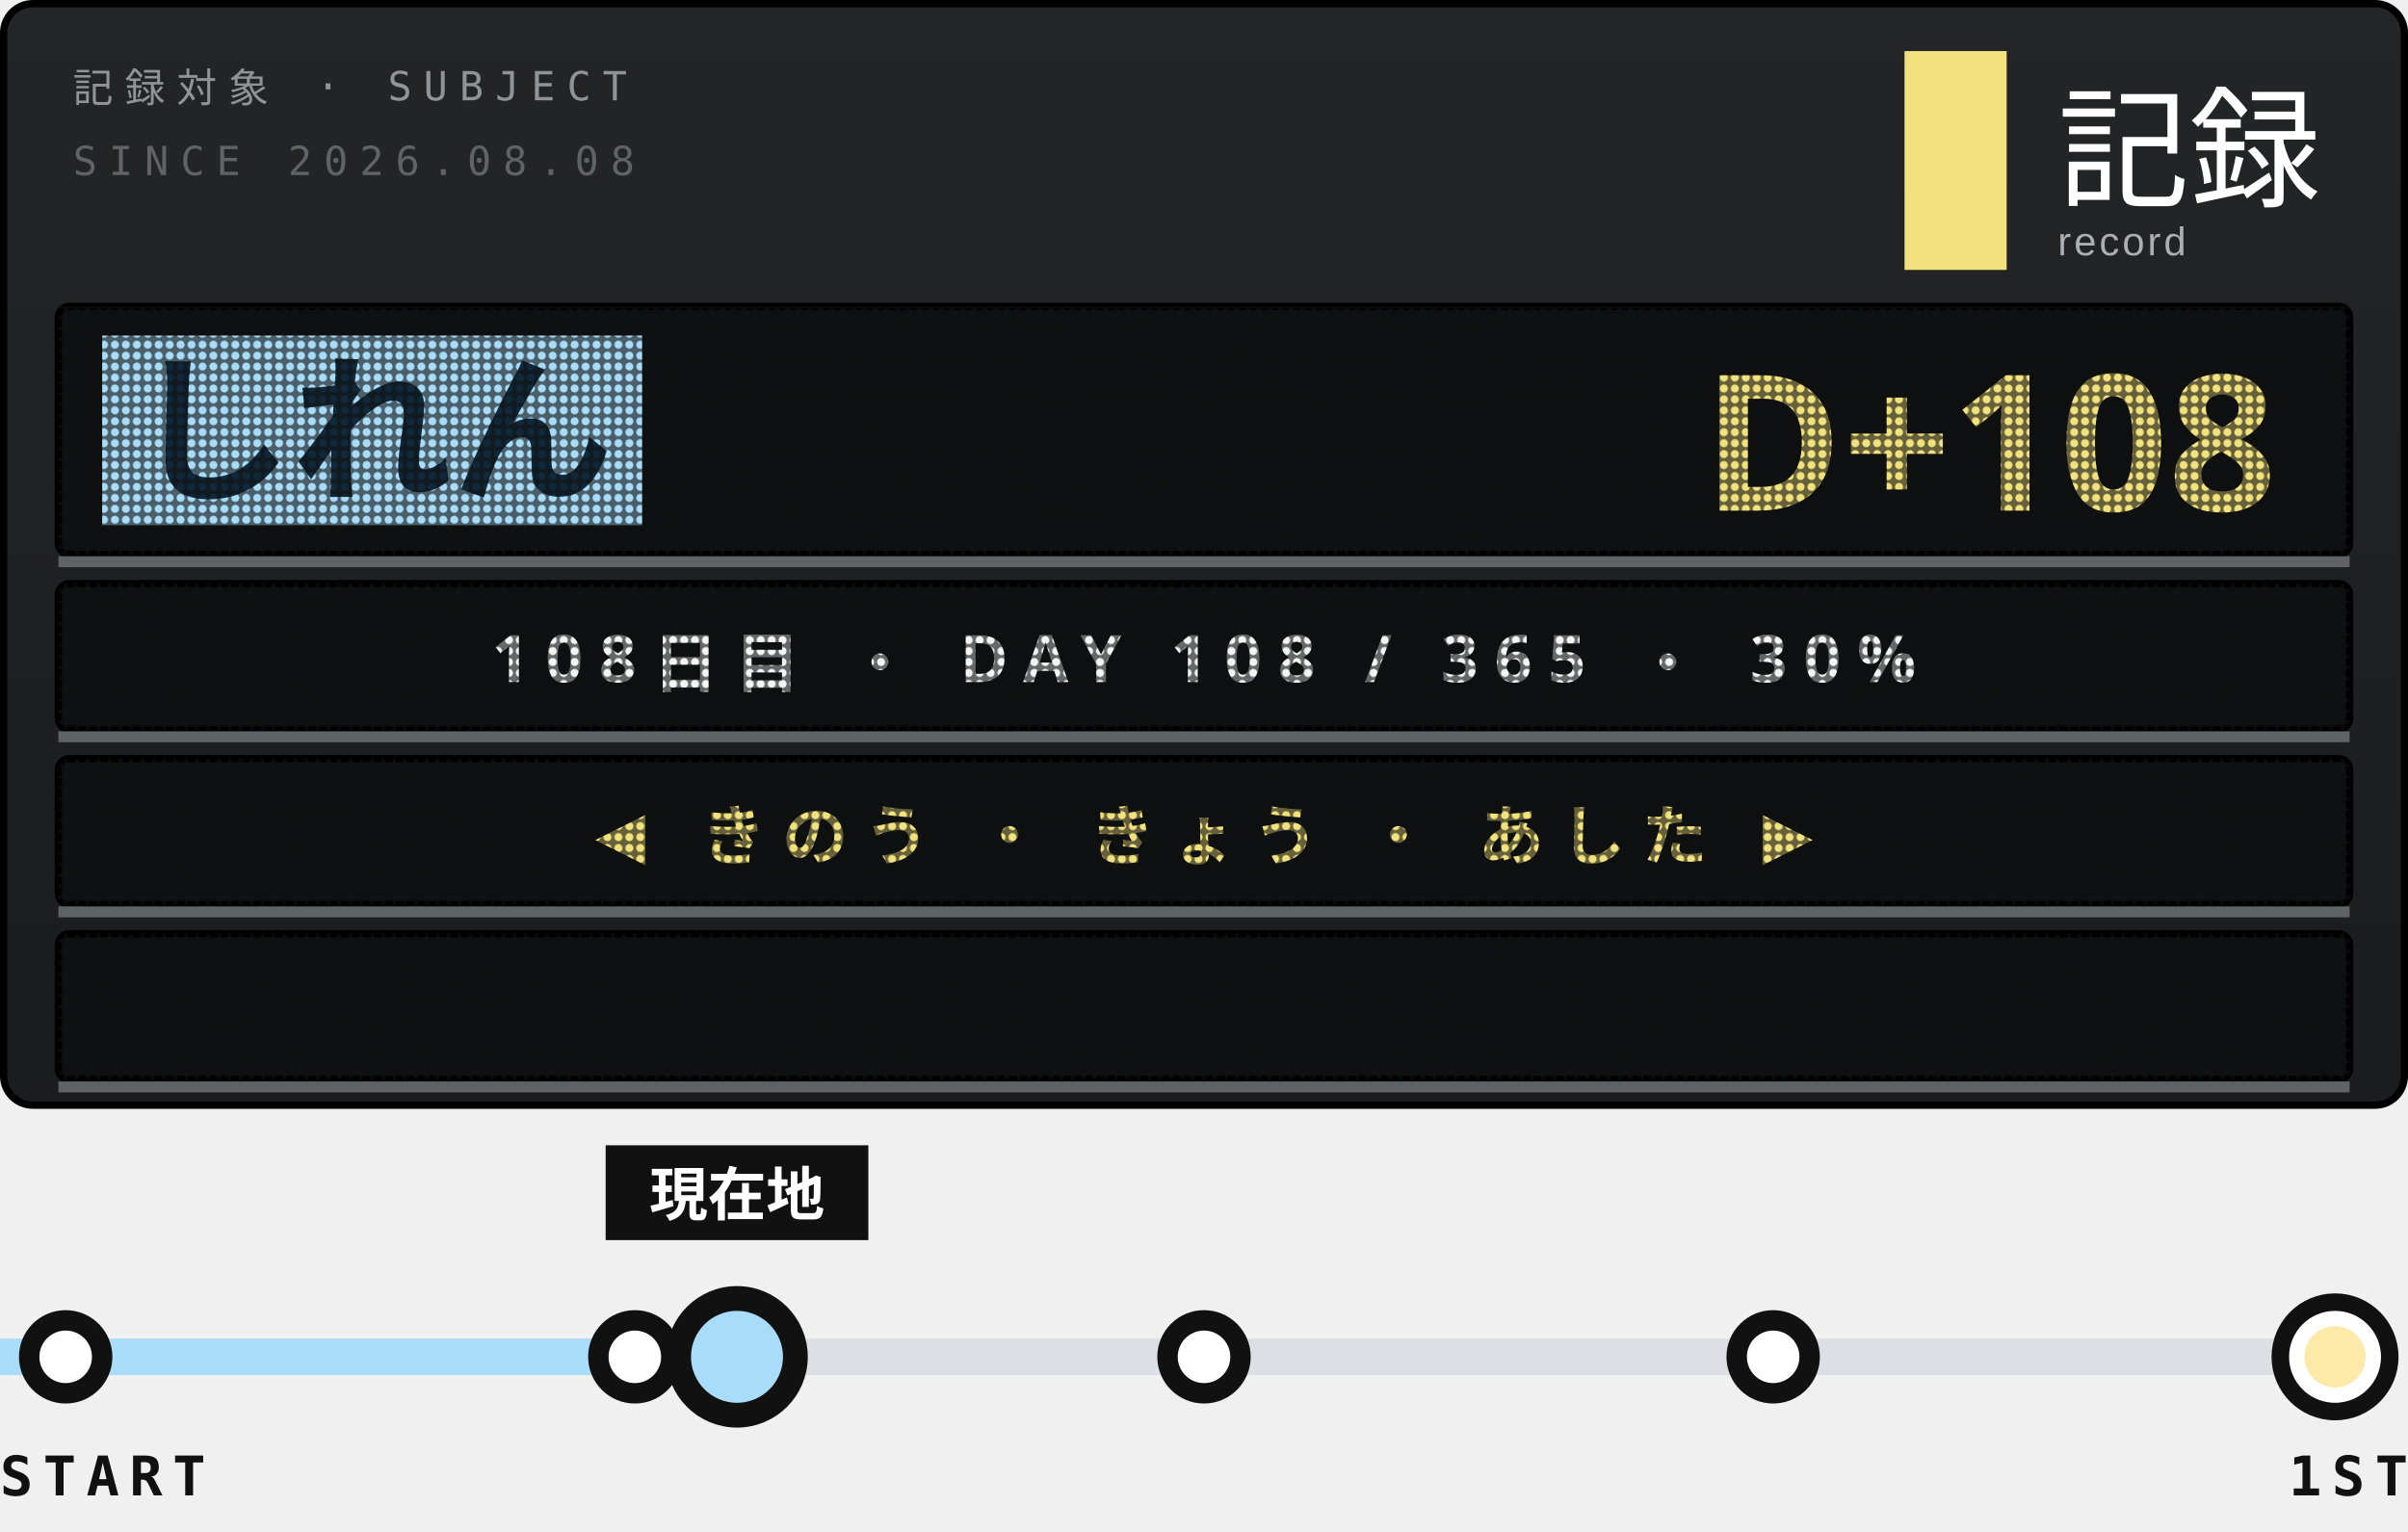
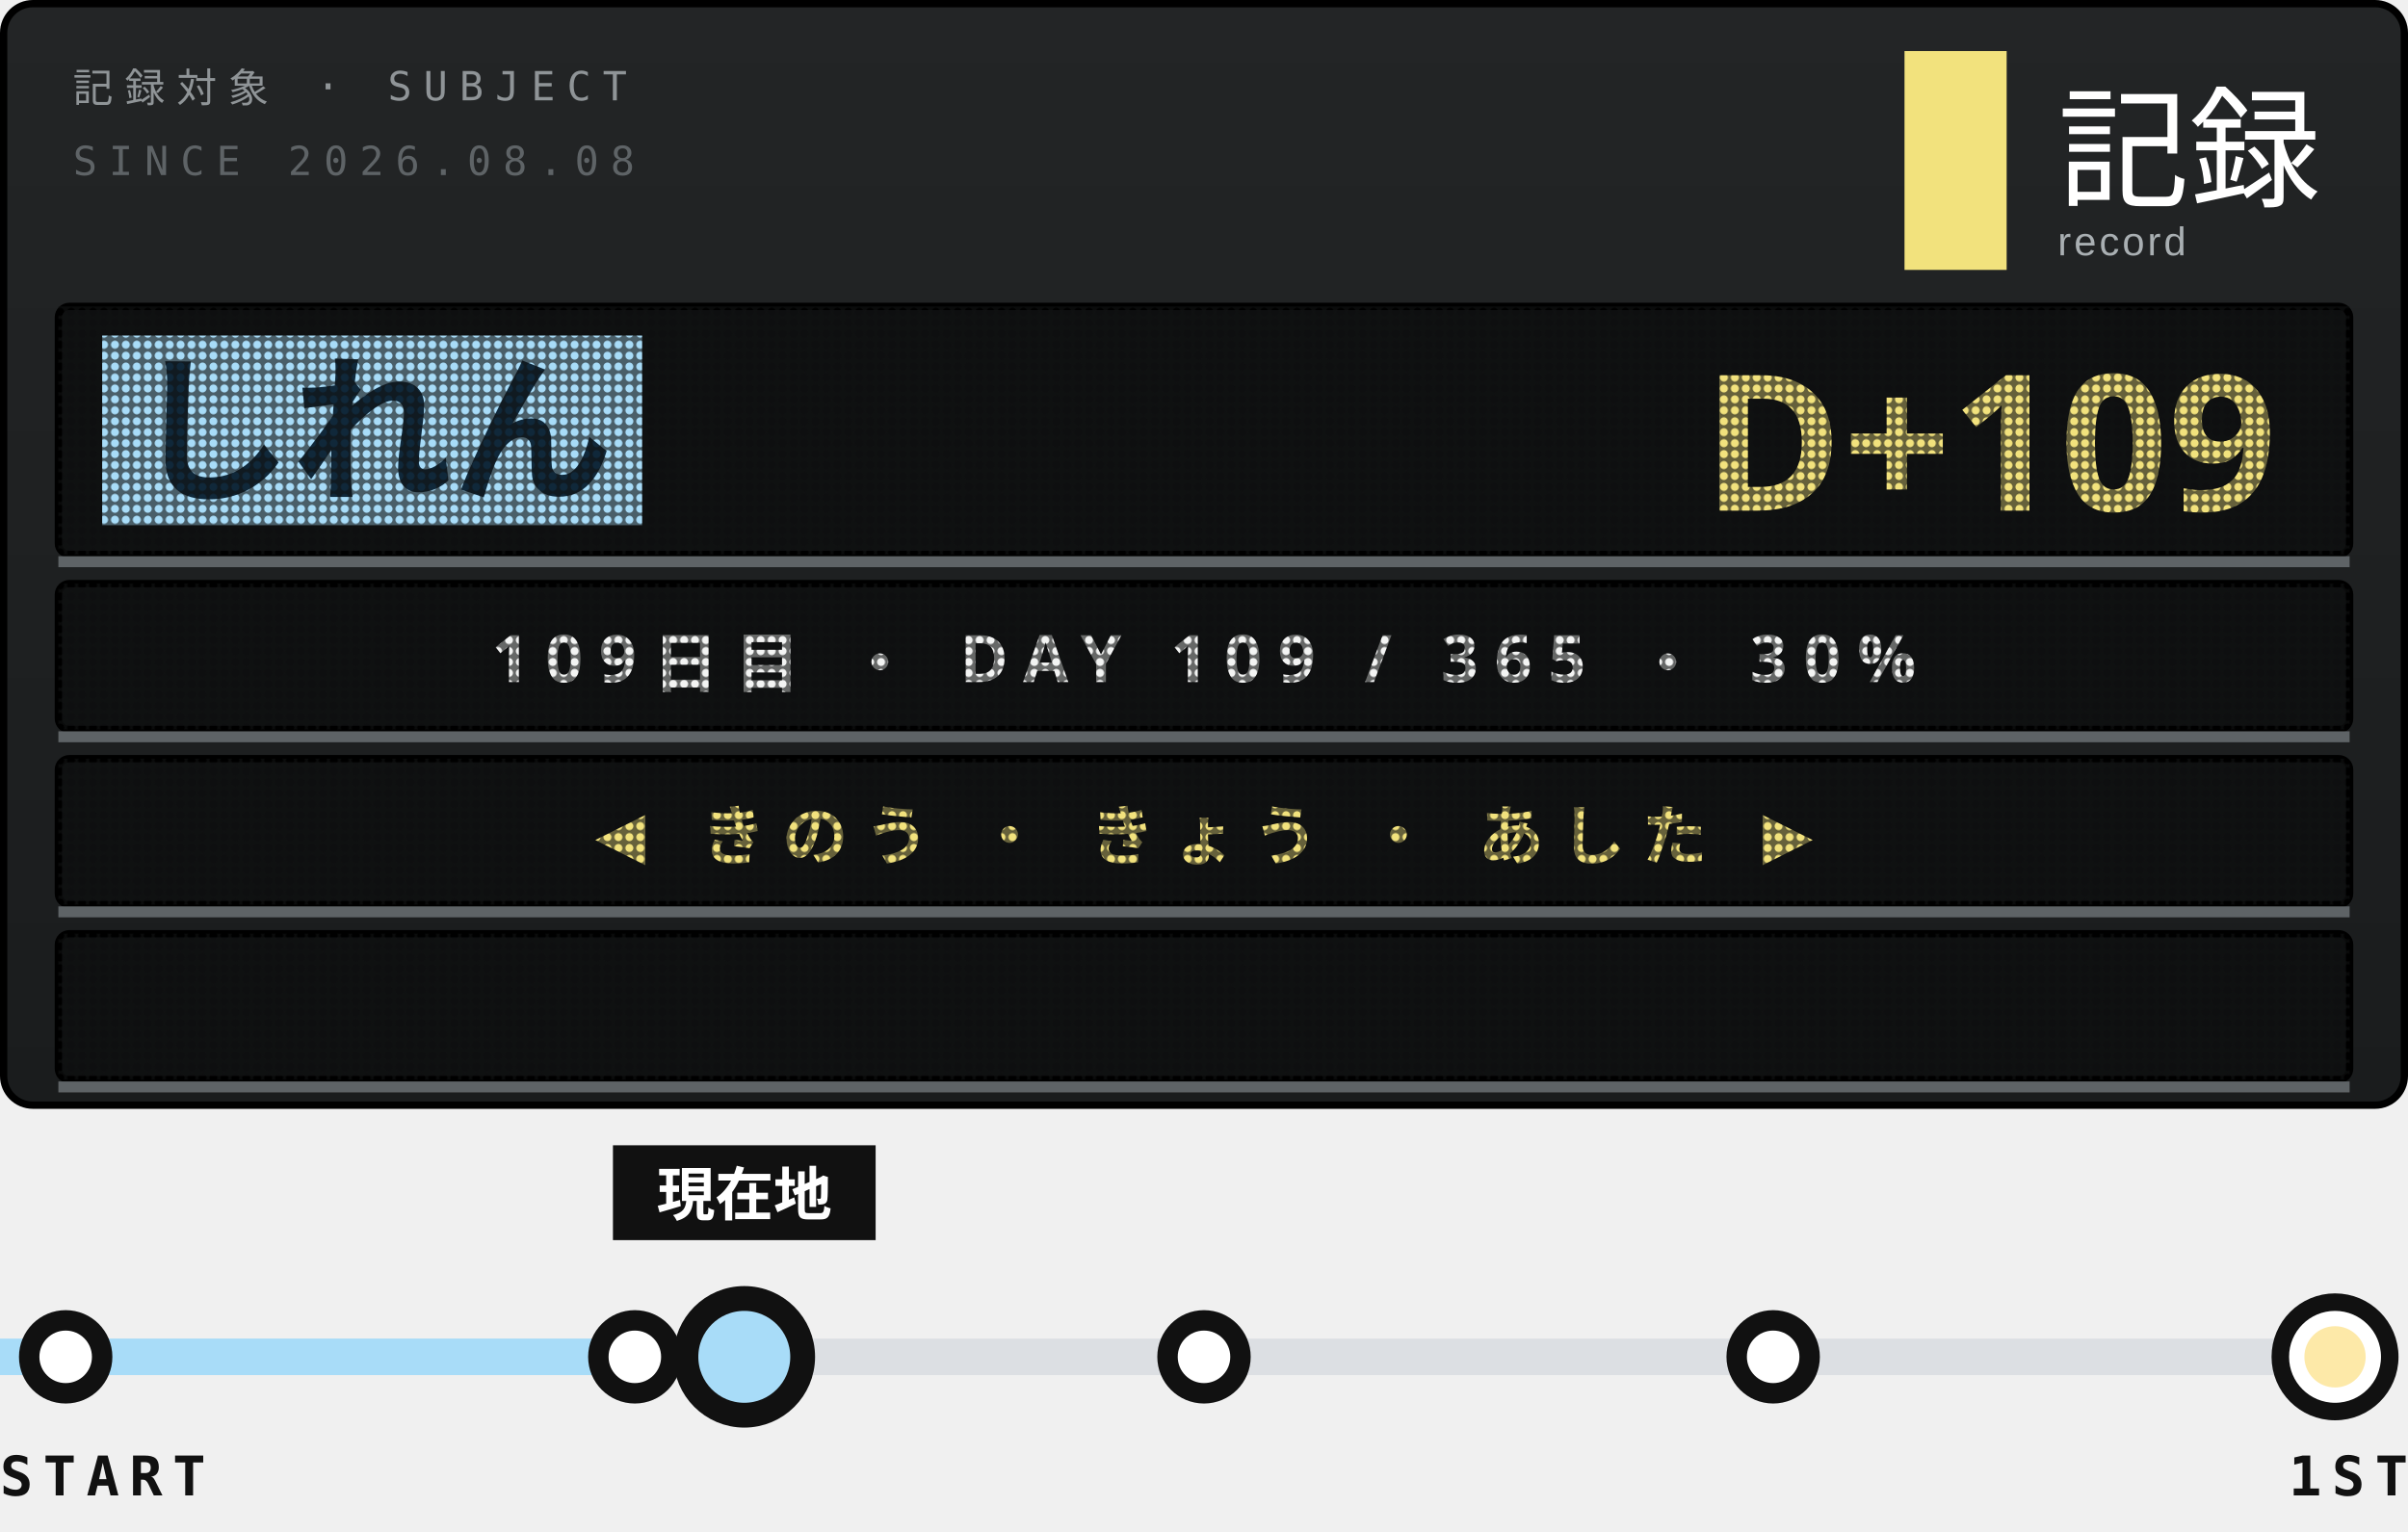
<svg xmlns="http://www.w3.org/2000/svg" width="330" height="210">
  <style>text{font:400 6.5px 'IBM Plex Mono',Menlo,monospace;letter-spacing:1.2px;fill:#5E6366}.s{font-size:5.5px}.v{font-weight:600;font-size:9px;fill:#111;letter-spacing:0}.b{font:900 20px 'Arial Black',sans-serif;fill:#111;letter-spacing:0}.j{font:800 11px 'Hiragino Sans','Noto Sans JP',sans-serif;fill:#111;letter-spacing:2px}</style>
  <defs>
    <linearGradient id="g" x1="0" y1="0" x2="0" y2="1">
      <stop offset="0" stop-color="#232526" />
      <stop offset="1" stop-color="#1A1C1D" />
    </linearGradient>
    <pattern id="L" width="1.5" height="1.5" patternUnits="userSpaceOnUse">
      <path d="M0 0h1.5v1.5H0zM.75 .2a.55 .55 0 1 0 .001 0z" fill="#111213" fill-opacity=".62" fill-rule="evenodd" />
    </pattern>
    <clipPath id="q">
      <rect x="9" y="128" width="312" height="20" />
    </clipPath>
  </defs>
  <rect x=".5" y=".5" width="329" height="151" rx="4" fill="url(#g)" stroke="#000" />
  <text x="10" y="14" style="font-size:5.5px;letter-spacing:1.6px;fill:#8F9497">記録対象 · SUBJECT</text>
  <text x="10" y="24" style="font-size:5.5px;letter-spacing:1.6px">SINCE 2026.08.08</text>
  <rect x="261" y="7" width="14" height="30" fill="#F2E27D" />
  <text x="282" y="27" style="font-family:'Hiragino Sans','Noto Sans JP',sans-serif;font-size:18px;font-weight:500;letter-spacing:0;fill:#fff">記録</text>
  <text x="282" y="35" style="font-family:Arial,sans-serif;font-size:5.5px;letter-spacing:.4px;fill:#A9AFB2">record</text>
  <rect x="8" y="42" width="314" height="34" rx="1.5" fill="#0E0F10" stroke="#000" />
  <rect x="14" y="46" width="74" height="26" fill="#A8DCF8" />
  <text class="j" x="18" y="67" style="font-size:22px;font-weight:900;letter-spacing:0;fill:#10283A">しれん</text>
-   <text class="b" x="312" y="70" text-anchor="end" style="font-size:26px;fill:#F2E27D">D+108</text>
+   <text class="b" x="312" y="70" text-anchor="end" style="font-size:26px;fill:#F2E27D">D+109</text>
  <rect x="8" y="42" width="314" height="34" fill="url(#L)" />
  <path d="M8 77H322" stroke="#5E6366" stroke-width="1.5" />
  <rect x="8" y="80" width="314" height="20" rx="1.5" fill="#0E0F10" stroke="#000" />
-   <text class="j" x="165" y="93.5" text-anchor="middle" style="font-size:9px;font-weight:700;letter-spacing:2.2px;fill:#F3F4F3">108日目 ・ DAY 108 / 365 ・ 30%</text>
+   <text class="j" x="165" y="93.5" text-anchor="middle" style="font-size:9px;font-weight:700;letter-spacing:2.2px;fill:#F3F4F3">109日目 ・ DAY 109 / 365 ・ 30%</text>
  <rect x="8" y="80" width="314" height="20" fill="url(#L)" />
  <path d="M8 101H322" stroke="#5E6366" stroke-width="1.5" />
  <rect x="8" y="104" width="314" height="20" rx="1.5" fill="#0E0F10" stroke="#000" />
  <text class="j" x="165" y="117.5" text-anchor="middle" style="font-size:9px;font-weight:700;letter-spacing:2.2px;fill:#F2E27D">◀ きのう ・ きょう ・ あした ▶</text>
  <rect x="8" y="104" width="314" height="20" fill="url(#L)" />
  <path d="M8 125H322" stroke="#5E6366" stroke-width="1.5" />
  <rect x="8" y="128" width="314" height="20" rx="1.5" fill="#0E0F10" stroke="#000" />
  <g clip-path="url(#q)">
-     <text class="j" x="322" y="141.5" textLength="371" style="font-size:9px;font-weight:700;letter-spacing:1.4px;fill:#FDE9A8">※1周年まで あと 258日 ・ 2027.08.08 ・ 記録は続く<animateTransform attributeName="transform" type="translate" from="0 0" to="-685 0" dur="19.03s" repeatCount="indefinite" />
+     <text class="j" x="322" y="141.5" textLength="371" style="font-size:9px;font-weight:700;letter-spacing:1.4px;fill:#FDE9A8">※1周年まで あと 257日 ・ 2027.08.08 ・ 記録は続く<animateTransform attributeName="transform" type="translate" from="0 0" to="-685 0" dur="19.03s" repeatCount="indefinite" />
    </text>
  </g>
  <rect x="8" y="128" width="314" height="20" fill="url(#L)" />
  <path d="M8 149H322" stroke="#5E6366" stroke-width="1.5" />
  <path d="M9 186H320" stroke="#DCDFE3" stroke-width="5" />
-   <path d="M0 186H93" stroke="#A8DCF8" stroke-width="5" />
+   <path d="M0 186H94" stroke="#A8DCF8" stroke-width="5" />
  <g fill="#fff" stroke="#111" stroke-width="2.8">
    <circle cx="9" cy="186" r="5" />
    <circle cx="87" cy="186" r="5" />
    <circle cx="165" cy="186" r="5" />
    <circle cx="243" cy="186" r="5" />
  </g>
  <circle cx="320" cy="186" r="7.5" fill="#fff" stroke="#111" stroke-width="2.4" />
  <circle cx="320" cy="186" r="4.2" fill="#FDE9A8" />
-   <circle cx="101" cy="186" r="9" fill-opacity="0">
+   <circle cx="102" cy="186" r="9" fill-opacity="0">
    <animate attributeName="r" values="9;20" keyTimes="0;1" calcMode="spline" keySplines=".2 .7 .3 1" dur="3.6s" begin="0s" repeatCount="indefinite" />
    <animate attributeName="fill-opacity" values=".13;0" dur="3.6s" begin="0s" repeatCount="indefinite" />
  </circle>
-   <circle cx="101" cy="186" r="9" fill-opacity="0">
+   <circle cx="102" cy="186" r="9" fill-opacity="0">
    <animate attributeName="r" values="9;20" keyTimes="0;1" calcMode="spline" keySplines=".2 .7 .3 1" dur="3.6s" begin="1.8s" repeatCount="indefinite" />
    <animate attributeName="fill-opacity" values=".13;0" dur="3.6s" begin="1.8s" repeatCount="indefinite" />
  </circle>
-   <rect x="83" y="157" width="36" height="13" fill="#111" />
-   <text class="j" x="101" y="166.6" text-anchor="middle" style="font-size:8px;letter-spacing:0;fill:#fff">現在地</text>
-   <circle cx="101" cy="186" r="8" fill="#A8DCF8" stroke="#111" stroke-width="3.4" />
+   <rect x="84" y="157" width="36" height="13" fill="#111" />
+   <text class="j" x="102" y="166.6" text-anchor="middle" style="font-size:8px;letter-spacing:0;fill:#fff">現在地</text>
+   <circle cx="102" cy="186" r="8" fill="#A8DCF8" stroke="#111" stroke-width="3.4" />
  <text class="v" y="205" style="font-size:7.5px;letter-spacing:1.4px">START</text>
  <text class="v" x="330" y="205" text-anchor="end" style="font-size:7.5px;letter-spacing:1.4px">1ST</text>
</svg>
